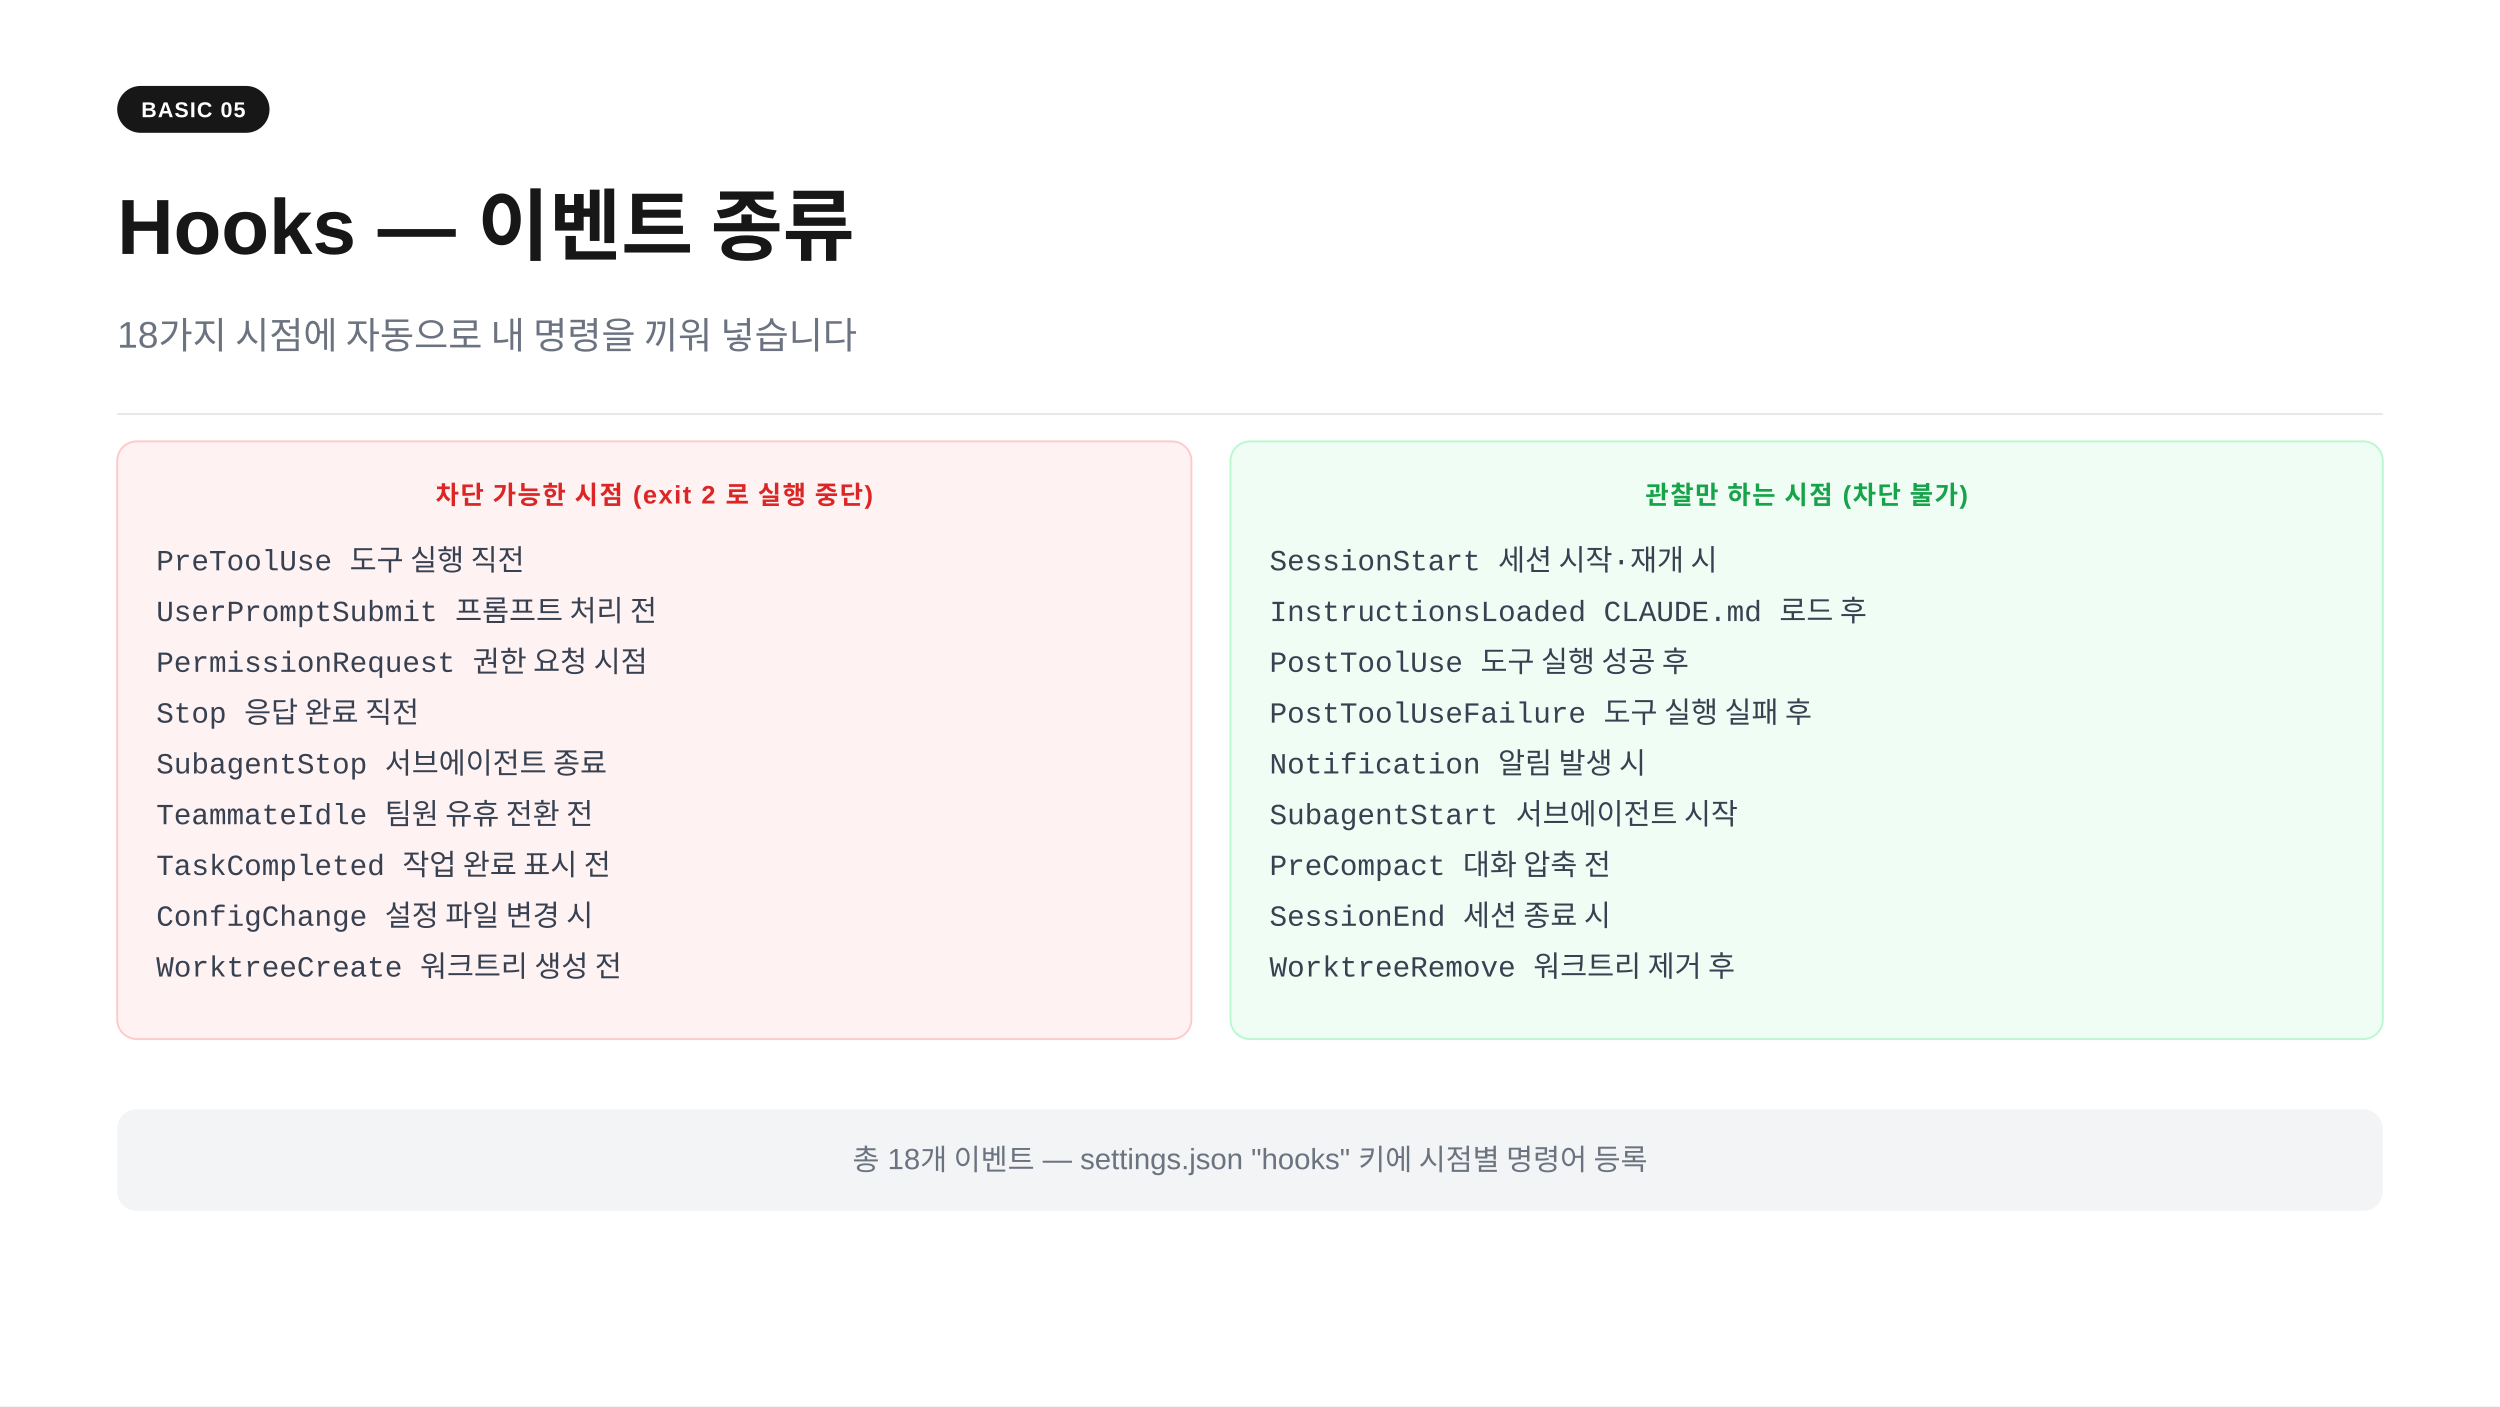
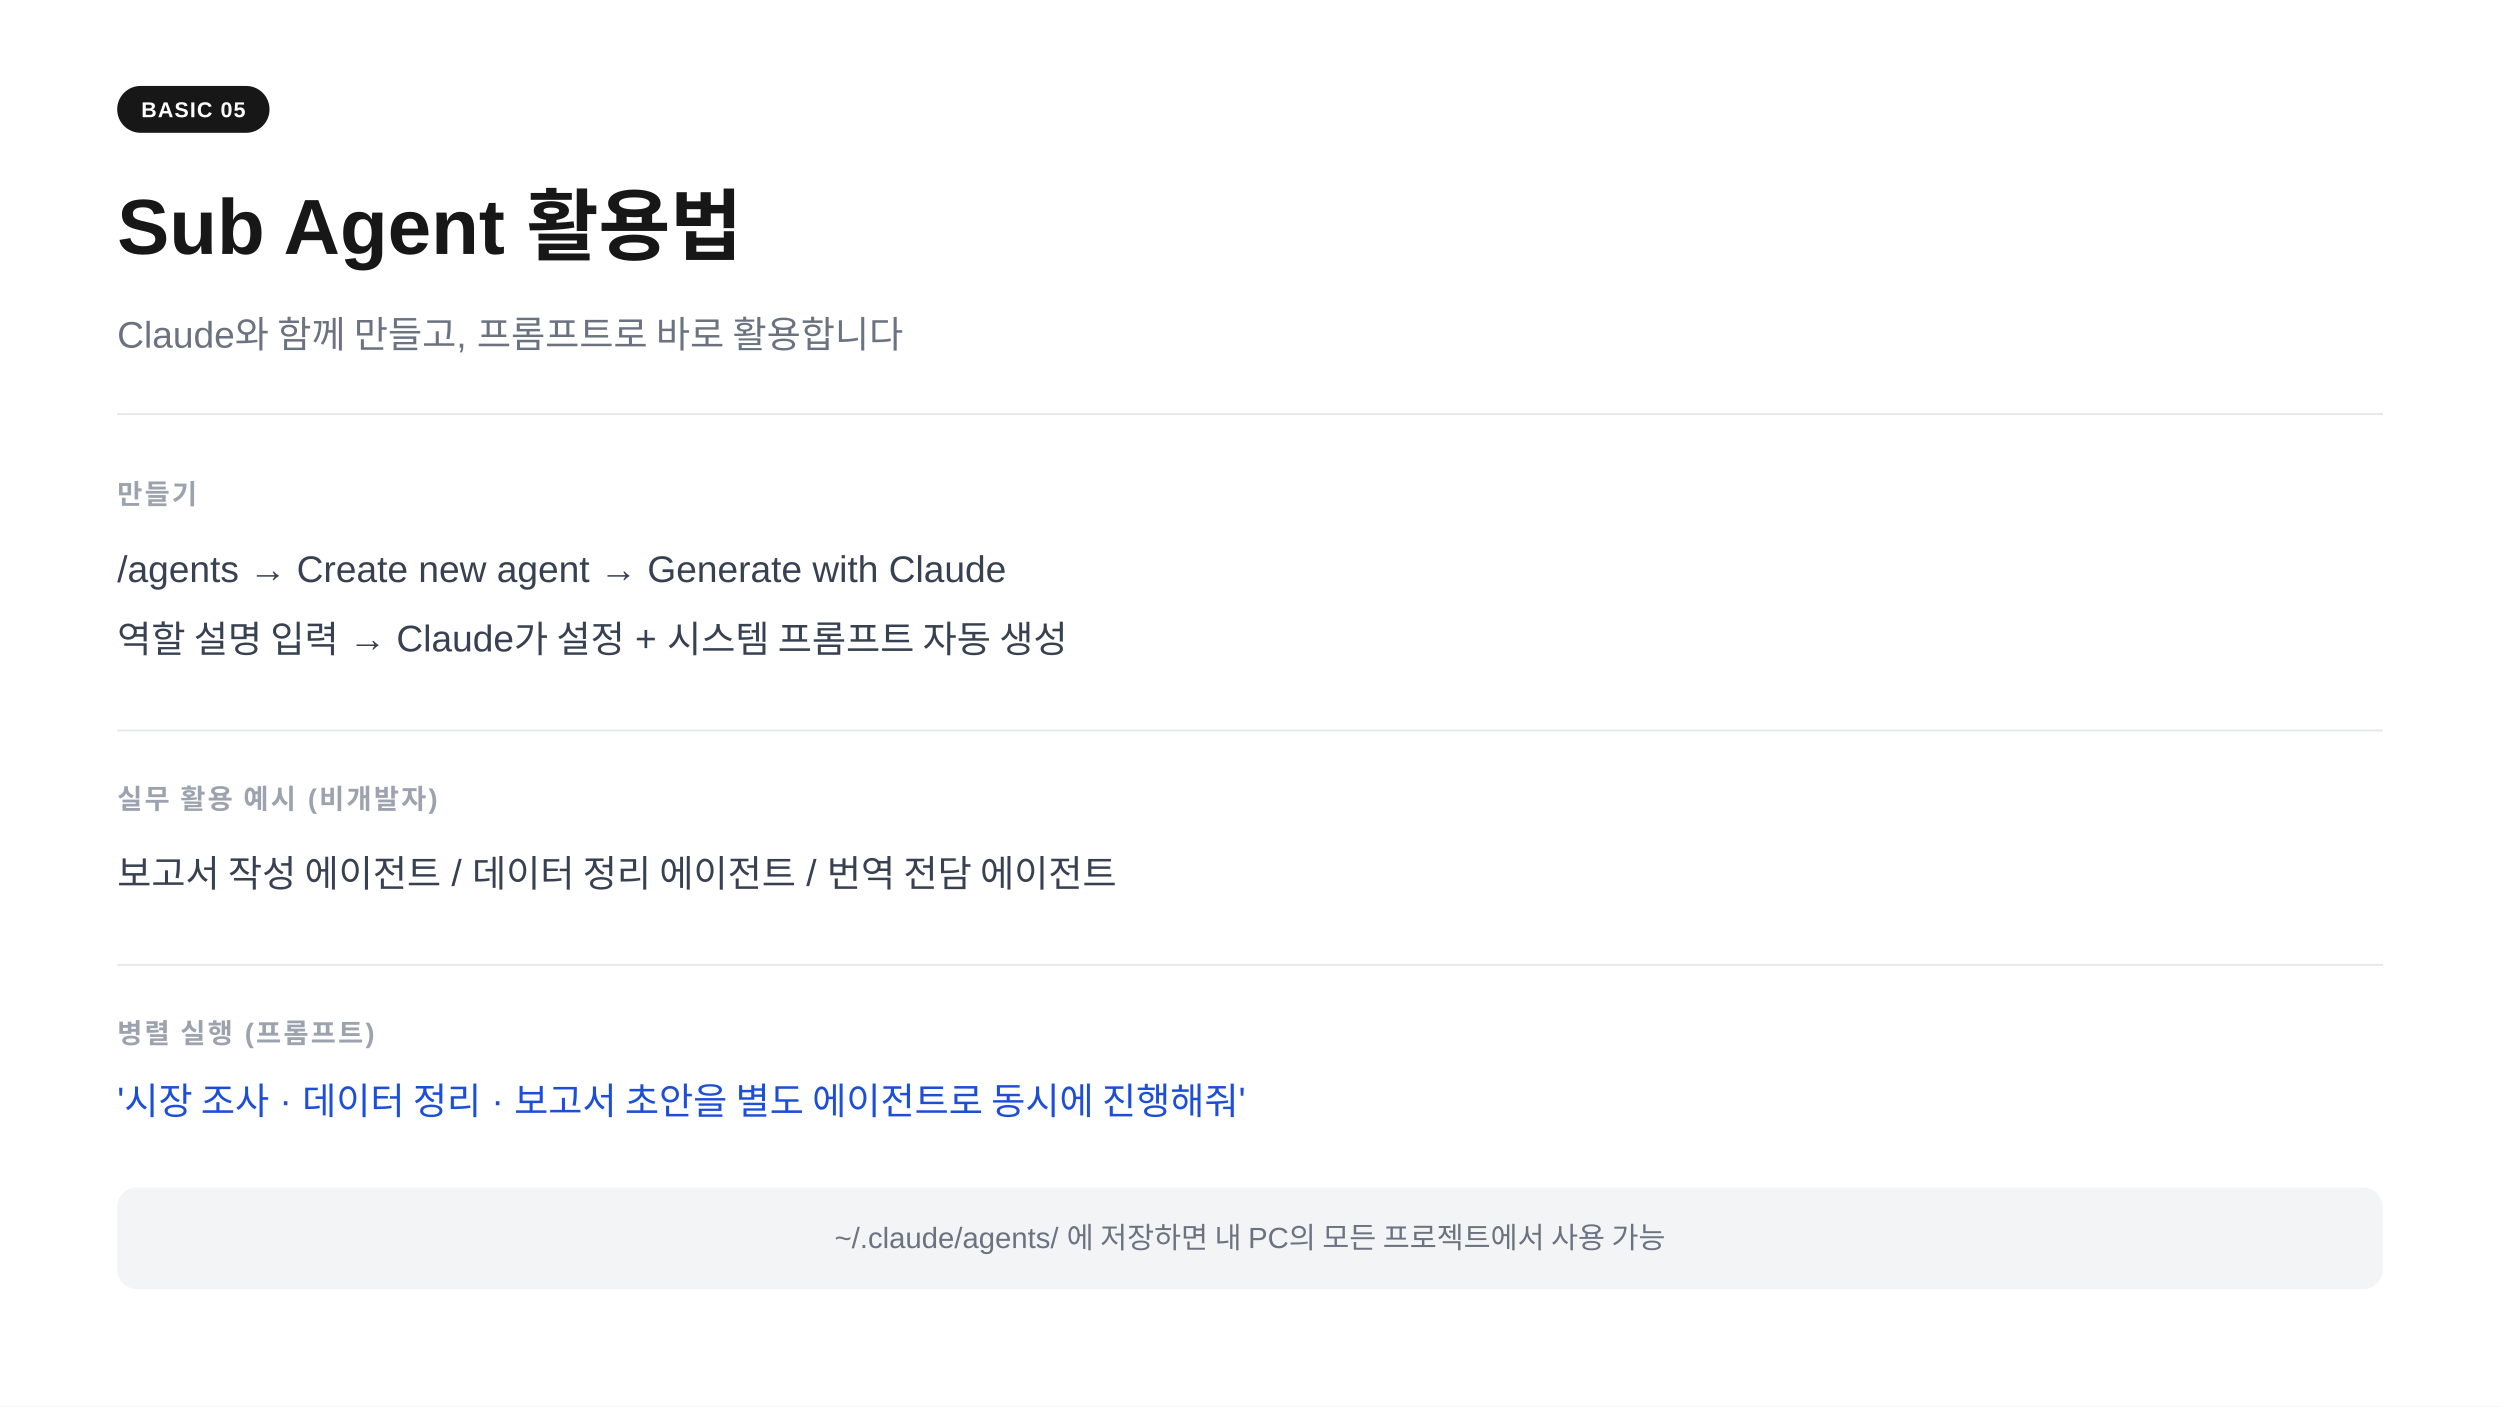
<svg xmlns="http://www.w3.org/2000/svg" width="1280" height="720" viewBox="0 0 1280 720">
  <rect width="1280" height="720" fill="#ffffff" />
  <rect x="60" y="44" width="78" height="24" rx="12" fill="#171717" />
  <text x="99" y="60" text-anchor="middle" font-family="-apple-system,BlinkMacSystemFont,'Segoe UI',Arial,sans-serif" font-size="11" font-weight="700" fill="#ffffff" letter-spacing="0.05em">BASIC 05</text>
-   <text x="60" y="130" font-family="-apple-system,BlinkMacSystemFont,'Segoe UI',Arial,sans-serif" font-size="40" font-weight="700" fill="#171717">Hooks  —  이벤트 종류</text>
-   <text x="60" y="178" font-family="-apple-system,BlinkMacSystemFont,'Segoe UI',Arial,sans-serif" font-size="19" fill="#6b7280">18가지 시점에 자동으로 내 명령을 끼워 넣습니다</text>
+   <text x="60" y="130" font-family="-apple-system,BlinkMacSystemFont,'Segoe UI',Arial,sans-serif" font-size="40" font-weight="700" fill="#171717">Sub Agent 활용법</text>
+   <text x="60" y="178" font-family="-apple-system,BlinkMacSystemFont,'Segoe UI',Arial,sans-serif" font-size="19" fill="#6b7280">Claude와 함께 만들고, 프롬프트로 바로 활용합니다</text>
  <line x1="60" y1="212" x2="1220" y2="212" stroke="#e5e7eb" stroke-width="1" />
-   <rect x="60" y="226" width="550" height="306" rx="10" fill="#fef2f2" stroke="#fecaca" stroke-width="1" />
-   <text x="335" y="258" text-anchor="middle" font-family="-apple-system,BlinkMacSystemFont,'Segoe UI',Arial,sans-serif" font-size="13" font-weight="700" fill="#dc2626" letter-spacing="0.06em">차단 가능한 시점  (exit 2 로 실행 중단)</text>
-   <text x="80" y="292" font-family="'Courier New',Courier,monospace" font-size="15" fill="#374151">PreToolUse          도구 실행 직전</text>
-   <text x="80" y="318" font-family="'Courier New',Courier,monospace" font-size="15" fill="#374151">UserPromptSubmit   프롬프트 처리 전</text>
-   <text x="80" y="344" font-family="'Courier New',Courier,monospace" font-size="15" fill="#374151">PermissionRequest  권한 요청 시점</text>
-   <text x="80" y="370" font-family="'Courier New',Courier,monospace" font-size="15" fill="#374151">Stop               응답 완료 직전</text>
-   <text x="80" y="396" font-family="'Courier New',Courier,monospace" font-size="15" fill="#374151">SubagentStop       서브에이전트 종료</text>
-   <text x="80" y="422" font-family="'Courier New',Courier,monospace" font-size="15" fill="#374151">TeammateIdle       팀원 유휴 전환 전</text>
-   <text x="80" y="448" font-family="'Courier New',Courier,monospace" font-size="15" fill="#374151">TaskCompleted      작업 완료 표시 전</text>
-   <text x="80" y="474" font-family="'Courier New',Courier,monospace" font-size="15" fill="#374151">ConfigChange       설정 파일 변경 시</text>
-   <text x="80" y="500" font-family="'Courier New',Courier,monospace" font-size="15" fill="#374151">WorktreeCreate     워크트리 생성 전</text>
-   <rect x="630" y="226" width="590" height="306" rx="10" fill="#f0fdf4" stroke="#bbf7d0" stroke-width="1" />
-   <text x="925" y="258" text-anchor="middle" font-family="-apple-system,BlinkMacSystemFont,'Segoe UI',Arial,sans-serif" font-size="13" font-weight="700" fill="#16a34a" letter-spacing="0.06em">관찰만 하는 시점  (차단 불가)</text>
-   <text x="650" y="292" font-family="'Courier New',Courier,monospace" font-size="15" fill="#374151">SessionStart        세션 시작·재개 시</text>
-   <text x="650" y="318" font-family="'Courier New',Courier,monospace" font-size="15" fill="#374151">InstructionsLoaded  CLAUDE.md 로드 후</text>
-   <text x="650" y="344" font-family="'Courier New',Courier,monospace" font-size="15" fill="#374151">PostToolUse         도구 실행 성공 후</text>
-   <text x="650" y="370" font-family="'Courier New',Courier,monospace" font-size="15" fill="#374151">PostToolUseFailure  도구 실행 실패 후</text>
-   <text x="650" y="396" font-family="'Courier New',Courier,monospace" font-size="15" fill="#374151">Notification        알림 발생 시</text>
-   <text x="650" y="422" font-family="'Courier New',Courier,monospace" font-size="15" fill="#374151">SubagentStart       서브에이전트 시작</text>
-   <text x="650" y="448" font-family="'Courier New',Courier,monospace" font-size="15" fill="#374151">PreCompact          대화 압축 전</text>
-   <text x="650" y="474" font-family="'Courier New',Courier,monospace" font-size="15" fill="#374151">SessionEnd          세션 종료 시</text>
-   <text x="650" y="500" font-family="'Courier New',Courier,monospace" font-size="15" fill="#374151">WorktreeRemove      워크트리 제거 후</text>
-   <rect x="60" y="568" width="1160" height="52" rx="10" fill="#f3f4f6" />
-   <text x="640" y="599" text-anchor="middle" font-family="-apple-system,BlinkMacSystemFont,'Segoe UI',Arial,sans-serif" font-size="15" fill="#6b7280">총 18개 이벤트  —  settings.json "hooks" 키에 시점별 명령어 등록</text>
+   <text x="60" y="258" font-family="-apple-system,BlinkMacSystemFont,'Segoe UI',Arial,sans-serif" font-size="14" font-weight="600" fill="#9ca3af" letter-spacing="0.08em">만들기</text>
+   <text x="60" y="298" font-family="-apple-system,BlinkMacSystemFont,'Segoe UI',Arial,sans-serif" font-size="19" fill="#374151">/agents  →  Create new agent  →  Generate with Claude</text>
+   <text x="60" y="334" font-family="-apple-system,BlinkMacSystemFont,'Segoe UI',Arial,sans-serif" font-size="19" fill="#374151">역할 설명 입력  →  Claude가 설정 + 시스템 프롬프트 자동 생성</text>
+   <line x1="60" y1="374" x2="1220" y2="374" stroke="#e5e7eb" stroke-width="1" />
+   <text x="60" y="414" font-family="-apple-system,BlinkMacSystemFont,'Segoe UI',Arial,sans-serif" font-size="14" font-weight="600" fill="#9ca3af" letter-spacing="0.08em">실무 활용 예시  (비개발자)</text>
+   <text x="60" y="454" font-family="-apple-system,BlinkMacSystemFont,'Segoe UI',Arial,sans-serif" font-size="19" fill="#374151">보고서 작성 에이전트  /  데이터 정리 에이전트  /  번역 전담 에이전트</text>
+   <line x1="60" y1="494" x2="1220" y2="494" stroke="#e5e7eb" stroke-width="1" />
+   <text x="60" y="534" font-family="-apple-system,BlinkMacSystemFont,'Segoe UI',Arial,sans-serif" font-size="14" font-weight="600" fill="#9ca3af" letter-spacing="0.08em">병렬 실행  (프롬프트)</text>
+   <text x="60" y="570" font-family="-apple-system,BlinkMacSystemFont,'Segoe UI',Arial,sans-serif" font-size="19" fill="#1d4ed8">'시장 조사 · 데이터 정리 · 보고서 초안을 별도 에이전트로 동시에 진행해줘'</text>
+   <rect x="60" y="608" width="1160" height="52" rx="10" fill="#f3f4f6" />
+   <text x="640" y="639" text-anchor="middle" font-family="-apple-system,BlinkMacSystemFont,'Segoe UI',Arial,sans-serif" font-size="15" fill="#6b7280">~/.claude/agents/ 에 저장하면 내 PC의 모든 프로젝트에서 사용 가능</text>
</svg>
